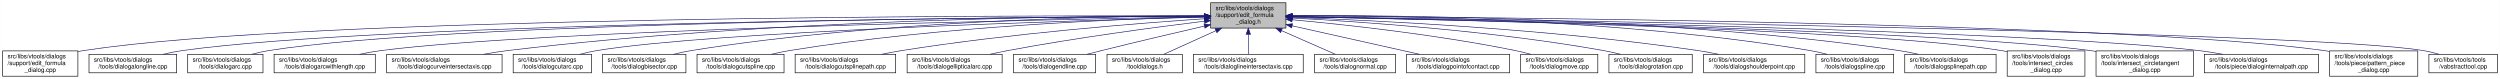
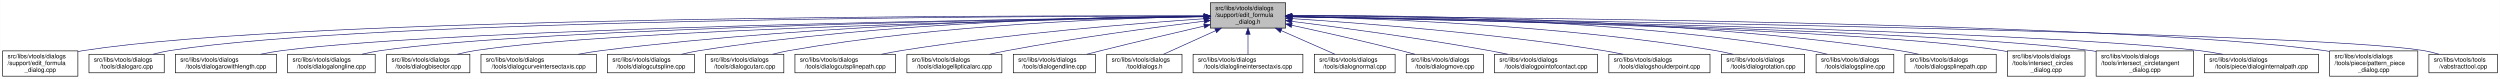
- <svg xmlns="http://www.w3.org/2000/svg" xmlns:xlink="http://www.w3.org/1999/xlink" width="4052pt" height="128pt" viewBox="0.00 0.00 4051.50 128.00">
+ <svg xmlns="http://www.w3.org/2000/svg" xmlns:xlink="http://www.w3.org/1999/xlink" width="4053pt" height="128pt" viewBox="0.00 0.00 4052.50 128.00">
  <g id="graph0" class="graph" transform="scale(1 1) rotate(0) translate(4 124)">
-     <polygon fill="white" stroke="transparent" points="-4,4 -4,-124 4047.5,-124 4047.5,4 -4,4" />
+     <polygon fill="white" stroke="transparent" points="-4,4 -4,-124 4048.5,-124 4048.5,4 -4,4" />
    <g id="node1" class="node">
      <g id="a_node1">
        <a xlink:title=" ">
          <polygon fill="#bfbfbf" stroke="black" points="1958,-78.5 1958,-119.5 2080,-119.5 2080,-78.5 1958,-78.5" />
          <text text-anchor="start" x="1966" y="-107.5" font-family="Helvetica,sans-Serif" font-size="10.00">src/libs/vtools/dialogs</text>
          <text text-anchor="start" x="1966" y="-96.5" font-family="Helvetica,sans-Serif" font-size="10.00">/support/edit_formula</text>
          <text text-anchor="middle" x="2019" y="-85.5" font-family="Helvetica,sans-Serif" font-size="10.00">_dialog.h</text>
        </a>
      </g>
    </g>
    <g id="node2" class="node">
      <g id="a_node2">
        <a xlink:href="../../d7/d8d/edit__formula__dialog_8cpp.html" target="_top" xlink:title=" ">
          <polygon fill="white" stroke="black" points="0,-0.5 0,-41.5 122,-41.5 122,-0.5 0,-0.5" />
          <text text-anchor="start" x="8" y="-29.5" font-family="Helvetica,sans-Serif" font-size="10.00">src/libs/vtools/dialogs</text>
          <text text-anchor="start" x="8" y="-18.5" font-family="Helvetica,sans-Serif" font-size="10.00">/support/edit_formula</text>
          <text text-anchor="middle" x="61" y="-7.5" font-family="Helvetica,sans-Serif" font-size="10.00">_dialog.cpp</text>
        </a>
      </g>
    </g>
    <g id="edge1" class="edge">
      <path fill="none" stroke="midnightblue" d="M1947.44,-98.25C1647.55,-98.94 490.88,-97.85 131,-42 128.13,-41.55 125.21,-41.03 122.27,-40.44" />
      <polygon fill="midnightblue" stroke="midnightblue" points="1947.76,-101.75 1957.75,-98.23 1947.74,-94.75 1947.76,-101.75" />
    </g>
    <g id="node3" class="node">
      <g id="a_node3">
-         <a xlink:href="../../d6/d5d/dialogalongline_8cpp.html" target="_top" xlink:title=" ">
-           <polygon fill="white" stroke="black" points="140,-6 140,-36 282,-36 282,-6 140,-6" />
+         <a xlink:href="../../d1/d37/dialogarc_8cpp.html" target="_top" xlink:title=" ">
+           <polygon fill="white" stroke="black" points="140,-6 140,-36 262,-36 262,-6 140,-6" />
          <text text-anchor="start" x="148" y="-24" font-family="Helvetica,sans-Serif" font-size="10.00">src/libs/vtools/dialogs</text>
-           <text text-anchor="middle" x="211" y="-13" font-family="Helvetica,sans-Serif" font-size="10.00">/tools/dialogalongline.cpp</text>
+           <text text-anchor="middle" x="201" y="-13" font-family="Helvetica,sans-Serif" font-size="10.00">/tools/dialogarc.cpp</text>
        </a>
      </g>
    </g>
    <g id="edge2" class="edge">
-       <path fill="none" stroke="midnightblue" d="M1947.53,-97.71C1664.11,-96.24 618.78,-87.75 291,-42 280.93,-40.59 270.3,-38.43 260.18,-36.04" />
-       <polygon fill="midnightblue" stroke="midnightblue" points="1947.67,-101.21 1957.69,-97.76 1947.7,-94.21 1947.67,-101.21" />
+       <path fill="none" stroke="midnightblue" d="M1947.62,-98.05C1662.15,-97.9 602.14,-93.8 271,-42 262.13,-40.61 252.8,-38.46 243.94,-36.07" />
+       <polygon fill="midnightblue" stroke="midnightblue" points="1947.84,-101.55 1957.84,-98.06 1947.85,-94.55 1947.84,-101.55" />
    </g>
    <g id="node4" class="node">
      <g id="a_node4">
-         <a xlink:href="../../d1/d37/dialogarc_8cpp.html" target="_top" xlink:title=" ">
-           <polygon fill="white" stroke="black" points="300,-6 300,-36 422,-36 422,-6 300,-6" />
-           <text text-anchor="start" x="308" y="-24" font-family="Helvetica,sans-Serif" font-size="10.00">src/libs/vtools/dialogs</text>
-           <text text-anchor="middle" x="361" y="-13" font-family="Helvetica,sans-Serif" font-size="10.00">/tools/dialogarc.cpp</text>
+         <a xlink:href="../../d2/d29/dialogarcwithlength_8cpp.html" target="_top" xlink:title=" ">
+           <polygon fill="white" stroke="black" points="280,-6 280,-36 444,-36 444,-6 280,-6" />
+           <text text-anchor="start" x="288" y="-24" font-family="Helvetica,sans-Serif" font-size="10.00">src/libs/vtools/dialogs</text>
+           <text text-anchor="middle" x="362" y="-13" font-family="Helvetica,sans-Serif" font-size="10.00">/tools/dialogarcwithlength.cpp</text>
        </a>
      </g>
    </g>
    <g id="edge3" class="edge">
-       <path fill="none" stroke="midnightblue" d="M1947.98,-97.79C1679.89,-96.62 729.45,-89.18 431,-42 422.14,-40.6 412.8,-38.44 403.95,-36.04" />
-       <polygon fill="midnightblue" stroke="midnightblue" points="1947.97,-101.29 1957.98,-97.83 1948,-94.29 1947.97,-101.29" />
+       <path fill="none" stroke="midnightblue" d="M1947.31,-97.16C1680.88,-93.75 747.96,-79.38 453,-42 441.77,-40.58 429.87,-38.44 418.52,-36.08" />
+       <polygon fill="midnightblue" stroke="midnightblue" points="1947.58,-100.66 1957.63,-97.29 1947.67,-93.66 1947.58,-100.66" />
    </g>
    <g id="node5" class="node">
      <g id="a_node5">
-         <a xlink:href="../../d2/d29/dialogarcwithlength_8cpp.html" target="_top" xlink:title=" ">
-           <polygon fill="white" stroke="black" points="440,-6 440,-36 604,-36 604,-6 440,-6" />
-           <text text-anchor="start" x="448" y="-24" font-family="Helvetica,sans-Serif" font-size="10.00">src/libs/vtools/dialogs</text>
-           <text text-anchor="middle" x="522" y="-13" font-family="Helvetica,sans-Serif" font-size="10.00">/tools/dialogarcwithlength.cpp</text>
+         <a xlink:href="../../d6/d5d/dialogalongline_8cpp.html" target="_top" xlink:title=" ">
+           <polygon fill="white" stroke="black" points="462,-6 462,-36 604,-36 604,-6 462,-6" />
+           <text text-anchor="start" x="470" y="-24" font-family="Helvetica,sans-Serif" font-size="10.00">src/libs/vtools/dialogs</text>
+           <text text-anchor="middle" x="533" y="-13" font-family="Helvetica,sans-Serif" font-size="10.00">/tools/dialogalongline.cpp</text>
        </a>
      </g>
    </g>
    <g id="edge4" class="edge">
-       <path fill="none" stroke="midnightblue" d="M1947.27,-96.82C1698.7,-92.46 875.15,-75.76 613,-42 601.77,-40.55 589.88,-38.4 578.52,-36.04" />
-       <polygon fill="midnightblue" stroke="midnightblue" points="1947.56,-100.32 1957.62,-97 1947.68,-93.32 1947.56,-100.32" />
+       <path fill="none" stroke="midnightblue" d="M1947.66,-97.09C1699.49,-93.63 874.79,-79.53 613,-42 603.08,-40.58 592.6,-38.44 582.62,-36.08" />
+       <polygon fill="midnightblue" stroke="midnightblue" points="1947.94,-100.6 1957.99,-97.24 1948.04,-93.6 1947.94,-100.6" />
    </g>
    <g id="node6" class="node">
      <g id="a_node6">
-         <a xlink:href="../../dd/d39/dialogcurveintersectaxis_8cpp.html" target="_top" xlink:title=" ">
-           <polygon fill="white" stroke="black" points="622.5,-6 622.5,-36 809.5,-36 809.5,-6 622.5,-6" />
+         <a xlink:href="../../da/dfa/dialogbisector_8cpp.html" target="_top" xlink:title=" ">
+           <polygon fill="white" stroke="black" points="622.5,-6 622.5,-36 757.5,-36 757.5,-6 622.5,-6" />
          <text text-anchor="start" x="630.5" y="-24" font-family="Helvetica,sans-Serif" font-size="10.00">src/libs/vtools/dialogs</text>
-           <text text-anchor="middle" x="716" y="-13" font-family="Helvetica,sans-Serif" font-size="10.00">/tools/dialogcurveintersectaxis.cpp</text>
+           <text text-anchor="middle" x="690" y="-13" font-family="Helvetica,sans-Serif" font-size="10.00">/tools/dialogbisector.cpp</text>
        </a>
      </g>
    </g>
    <g id="edge5" class="edge">
-       <path fill="none" stroke="midnightblue" d="M1947.59,-98.32C1761.1,-98.37 1244.35,-93.46 818,-42 805.64,-40.51 792.53,-38.37 779.98,-36.04" />
-       <polygon fill="midnightblue" stroke="midnightblue" points="1947.81,-101.82 1957.81,-98.31 1947.81,-94.82 1947.81,-101.82" />
+       <path fill="none" stroke="midnightblue" d="M1947.36,-96.8C1716.91,-92.63 996.3,-77.04 766,-42 756.56,-40.56 746.6,-38.42 737.11,-36.06" />
+       <polygon fill="midnightblue" stroke="midnightblue" points="1947.58,-100.3 1957.64,-96.98 1947.7,-93.31 1947.58,-100.3" />
    </g>
    <g id="node7" class="node">
      <g id="a_node7">
-         <a xlink:href="../../d9/d90/dialogcutarc_8cpp.html" target="_top" xlink:title=" ">
-           <polygon fill="white" stroke="black" points="827.5,-6 827.5,-36 954.5,-36 954.5,-6 827.5,-6" />
-           <text text-anchor="start" x="835.5" y="-24" font-family="Helvetica,sans-Serif" font-size="10.00">src/libs/vtools/dialogs</text>
-           <text text-anchor="middle" x="891" y="-13" font-family="Helvetica,sans-Serif" font-size="10.00">/tools/dialogcutarc.cpp</text>
+         <a xlink:href="../../dd/d39/dialogcurveintersectaxis_8cpp.html" target="_top" xlink:title=" ">
+           <polygon fill="white" stroke="black" points="775.5,-6 775.5,-36 962.5,-36 962.5,-6 775.5,-6" />
+           <text text-anchor="start" x="783.5" y="-24" font-family="Helvetica,sans-Serif" font-size="10.00">src/libs/vtools/dialogs</text>
+           <text text-anchor="middle" x="869" y="-13" font-family="Helvetica,sans-Serif" font-size="10.00">/tools/dialogcurveintersectaxis.cpp</text>
        </a>
      </g>
    </g>
    <g id="edge6" class="edge">
-       <path fill="none" stroke="midnightblue" d="M1947.62,-96.24C1742.41,-90.87 1153.32,-73.1 963,-42 954.04,-40.54 944.59,-38.38 935.6,-36.01" />
-       <polygon fill="midnightblue" stroke="midnightblue" points="1947.6,-99.74 1957.69,-96.5 1947.78,-92.75 1947.6,-99.74" />
+       <path fill="none" stroke="midnightblue" d="M1947.84,-97.63C1778.12,-96 1336.47,-87.37 971,-42 958.73,-40.48 945.73,-38.34 933.26,-36.02" />
+       <polygon fill="midnightblue" stroke="midnightblue" points="1947.87,-101.13 1957.9,-97.72 1947.93,-94.13 1947.87,-101.13" />
    </g>
    <g id="node8" class="node">
      <g id="a_node8">
-         <a xlink:href="../../da/dfa/dialogbisector_8cpp.html" target="_top" xlink:title=" ">
-           <polygon fill="white" stroke="black" points="972.5,-6 972.5,-36 1107.5,-36 1107.5,-6 972.5,-6" />
-           <text text-anchor="start" x="980.5" y="-24" font-family="Helvetica,sans-Serif" font-size="10.00">src/libs/vtools/dialogs</text>
-           <text text-anchor="middle" x="1040" y="-13" font-family="Helvetica,sans-Serif" font-size="10.00">/tools/dialogbisector.cpp</text>
+         <a xlink:href="../../d3/d2e/dialogcutspline_8cpp.html" target="_top" xlink:title=" ">
+           <polygon fill="white" stroke="black" points="980.5,-6 980.5,-36 1121.5,-36 1121.5,-6 980.5,-6" />
+           <text text-anchor="start" x="988.5" y="-24" font-family="Helvetica,sans-Serif" font-size="10.00">src/libs/vtools/dialogs</text>
+           <text text-anchor="middle" x="1051" y="-13" font-family="Helvetica,sans-Serif" font-size="10.00">/tools/dialogcutspline.cpp</text>
        </a>
      </g>
    </g>
    <g id="edge7" class="edge">
-       <path fill="none" stroke="midnightblue" d="M1947.55,-98.29C1794.21,-97.88 1422.59,-91.36 1116,-42 1106.71,-40.5 1096.9,-38.36 1087.53,-36.03" />
-       <polygon fill="midnightblue" stroke="midnightblue" points="1947.77,-101.79 1957.77,-98.31 1947.78,-94.79 1947.77,-101.79" />
+       <path fill="none" stroke="midnightblue" d="M1947.85,-97.97C1796.44,-96.93 1431.5,-89.24 1130,-42 1120.36,-40.49 1110.17,-38.34 1100.44,-36.01" />
+       <polygon fill="midnightblue" stroke="midnightblue" points="1947.93,-101.47 1957.95,-98.03 1947.97,-94.47 1947.93,-101.47" />
    </g>
    <g id="node9" class="node">
      <g id="a_node9">
-         <a xlink:href="../../d3/d2e/dialogcutspline_8cpp.html" target="_top" xlink:title=" ">
-           <polygon fill="white" stroke="black" points="1125.5,-6 1125.5,-36 1266.5,-36 1266.5,-6 1125.5,-6" />
-           <text text-anchor="start" x="1133.5" y="-24" font-family="Helvetica,sans-Serif" font-size="10.00">src/libs/vtools/dialogs</text>
-           <text text-anchor="middle" x="1196" y="-13" font-family="Helvetica,sans-Serif" font-size="10.00">/tools/dialogcutspline.cpp</text>
+         <a xlink:href="../../d9/d90/dialogcutarc_8cpp.html" target="_top" xlink:title=" ">
+           <polygon fill="white" stroke="black" points="1139.5,-6 1139.5,-36 1266.5,-36 1266.5,-6 1139.5,-6" />
+           <text text-anchor="start" x="1147.5" y="-24" font-family="Helvetica,sans-Serif" font-size="10.00">src/libs/vtools/dialogs</text>
+           <text text-anchor="middle" x="1203" y="-13" font-family="Helvetica,sans-Serif" font-size="10.00">/tools/dialogcutarc.cpp</text>
        </a>
      </g>
    </g>
    <g id="edge8" class="edge">
-       <path fill="none" stroke="midnightblue" d="M1947.76,-96.73C1814.72,-93.44 1519.84,-81.9 1275,-42 1265.5,-40.45 1255.48,-38.32 1245.88,-36.01" />
-       <polygon fill="midnightblue" stroke="midnightblue" points="1947.74,-100.23 1957.82,-96.97 1947.91,-93.23 1947.74,-100.23" />
+       <path fill="none" stroke="midnightblue" d="M1947.67,-97.26C1814.49,-94.86 1519.36,-84.71 1275,-42 1266.31,-40.48 1257.16,-38.36 1248.4,-36.06" />
+       <polygon fill="midnightblue" stroke="midnightblue" points="1947.68,-100.76 1957.74,-97.43 1947.8,-93.76 1947.68,-100.76" />
    </g>
    <g id="node10" class="node">
      <g id="a_node10">
        <a xlink:href="../../df/d30/dialogcutsplinepath_8cpp.html" target="_top" xlink:title=" ">
          <polygon fill="white" stroke="black" points="1284.5,-6 1284.5,-36 1447.5,-36 1447.5,-6 1284.5,-6" />
          <text text-anchor="start" x="1292.5" y="-24" font-family="Helvetica,sans-Serif" font-size="10.00">src/libs/vtools/dialogs</text>
          <text text-anchor="middle" x="1366" y="-13" font-family="Helvetica,sans-Serif" font-size="10.00">/tools/dialogcutsplinepath.cpp</text>
        </a>
      </g>
    </g>
    <g id="edge9" class="edge">
      <path fill="none" stroke="midnightblue" d="M1947.96,-93.6C1841,-86.37 1632.42,-69.92 1457,-42 1446.62,-40.35 1435.64,-38.24 1425.04,-36.03" />
      <polygon fill="midnightblue" stroke="midnightblue" points="1947.78,-97.09 1957.99,-94.27 1948.25,-90.11 1947.78,-97.09" />
    </g>
    <g id="node11" class="node">
      <g id="a_node11">
        <a xlink:href="../../d9/d68/dialogellipticalarc_8cpp.html" target="_top" xlink:title=" ">
          <polygon fill="white" stroke="black" points="1466,-6 1466,-36 1620,-36 1620,-6 1466,-6" />
          <text text-anchor="start" x="1474" y="-24" font-family="Helvetica,sans-Serif" font-size="10.00">src/libs/vtools/dialogs</text>
          <text text-anchor="middle" x="1543" y="-13" font-family="Helvetica,sans-Serif" font-size="10.00">/tools/dialogellipticalarc.cpp</text>
        </a>
      </g>
    </g>
    <g id="edge10" class="edge">
      <path fill="none" stroke="midnightblue" d="M1947.69,-89.63C1869.26,-79.99 1739.66,-62.77 1629,-42 1619.66,-40.25 1609.8,-38.17 1600.22,-36.03" />
      <polygon fill="midnightblue" stroke="midnightblue" points="1947.59,-93.14 1957.94,-90.88 1948.43,-86.19 1947.59,-93.14" />
    </g>
    <g id="node12" class="node">
      <g id="a_node12">
        <a xlink:href="../../d3/d15/dialogendline_8cpp.html" target="_top" xlink:title=" ">
          <polygon fill="white" stroke="black" points="1638.5,-6 1638.5,-36 1771.5,-36 1771.5,-6 1638.5,-6" />
          <text text-anchor="start" x="1646.5" y="-24" font-family="Helvetica,sans-Serif" font-size="10.00">src/libs/vtools/dialogs</text>
          <text text-anchor="middle" x="1705" y="-13" font-family="Helvetica,sans-Serif" font-size="10.00">/tools/dialogendline.cpp</text>
        </a>
      </g>
    </g>
    <g id="edge11" class="edge">
      <path fill="none" stroke="midnightblue" d="M1947.9,-81.78C1900.53,-70.85 1836.95,-55.94 1781,-42 1773.45,-40.12 1765.5,-38.09 1757.69,-36.06" />
      <polygon fill="midnightblue" stroke="midnightblue" points="1947.22,-85.22 1957.75,-84.05 1948.79,-78.4 1947.22,-85.22" />
    </g>
    <g id="node13" class="node">
      <g id="a_node13">
        <a xlink:href="../../df/ded/tooldialogs_8h.html" target="_top" xlink:title=" ">
          <polygon fill="white" stroke="black" points="1790,-6 1790,-36 1912,-36 1912,-6 1790,-6" />
          <text text-anchor="start" x="1798" y="-24" font-family="Helvetica,sans-Serif" font-size="10.00">src/libs/vtools/dialogs</text>
          <text text-anchor="middle" x="1851" y="-13" font-family="Helvetica,sans-Serif" font-size="10.00">/tooldialogs.h</text>
        </a>
      </g>
    </g>
    <g id="edge12" class="edge">
      <path fill="none" stroke="midnightblue" d="M1966.57,-74.28C1938.88,-61.76 1905.83,-46.81 1882.18,-36.11" />
      <polygon fill="midnightblue" stroke="midnightblue" points="1965.18,-77.5 1975.74,-78.43 1968.07,-71.12 1965.18,-77.5" />
    </g>
    <g id="node14" class="node">
      <g id="a_node14">
        <a xlink:href="../../de/d3c/dialoglineintersectaxis_8cpp.html" target="_top" xlink:title=" ">
          <polygon fill="white" stroke="black" points="1930,-6 1930,-36 2108,-36 2108,-6 1930,-6" />
          <text text-anchor="start" x="1938" y="-24" font-family="Helvetica,sans-Serif" font-size="10.00">src/libs/vtools/dialogs</text>
          <text text-anchor="middle" x="2019" y="-13" font-family="Helvetica,sans-Serif" font-size="10.00">/tools/dialoglineintersectaxis.cpp</text>
        </a>
      </g>
    </g>
    <g id="edge13" class="edge">
      <path fill="none" stroke="midnightblue" d="M2019,-68.28C2019,-57.25 2019,-45.25 2019,-36.23" />
      <polygon fill="midnightblue" stroke="midnightblue" points="2015.5,-68.43 2019,-78.43 2022.5,-68.43 2015.5,-68.43" />
    </g>
    <g id="node15" class="node">
      <g id="a_node15">
        <a xlink:href="../../da/df4/dialognormal_8cpp.html" target="_top" xlink:title=" ">
          <polygon fill="white" stroke="black" points="2126.5,-6 2126.5,-36 2257.5,-36 2257.5,-6 2126.5,-6" />
          <text text-anchor="start" x="2134.5" y="-24" font-family="Helvetica,sans-Serif" font-size="10.00">src/libs/vtools/dialogs</text>
          <text text-anchor="middle" x="2192" y="-13" font-family="Helvetica,sans-Serif" font-size="10.00">/tools/dialognormal.cpp</text>
        </a>
      </g>
    </g>
    <g id="edge14" class="edge">
      <path fill="none" stroke="midnightblue" d="M2072.99,-74.28C2101.5,-61.76 2135.54,-46.81 2159.89,-36.11" />
      <polygon fill="midnightblue" stroke="midnightblue" points="2071.3,-71.2 2063.55,-78.43 2074.12,-77.61 2071.3,-71.2" />
    </g>
    <g id="node16" class="node">
      <g id="a_node16">
-         <a xlink:href="../../d9/df4/dialogpointofcontact_8cpp.html" target="_top" xlink:title=" ">
-           <polygon fill="white" stroke="black" points="2275.5,-6 2275.5,-36 2442.5,-36 2442.5,-6 2275.5,-6" />
+         <a xlink:href="../../d2/d51/dialogmove_8cpp.html" target="_top" xlink:title=" ">
+           <polygon fill="white" stroke="black" points="2275.5,-6 2275.5,-36 2400.5,-36 2400.5,-6 2275.5,-6" />
          <text text-anchor="start" x="2283.5" y="-24" font-family="Helvetica,sans-Serif" font-size="10.00">src/libs/vtools/dialogs</text>
-           <text text-anchor="middle" x="2359" y="-13" font-family="Helvetica,sans-Serif" font-size="10.00">/tools/dialogpointofcontact.cpp</text>
+           <text text-anchor="middle" x="2338" y="-13" font-family="Helvetica,sans-Serif" font-size="10.00">/tools/dialogmove.cpp</text>
        </a>
      </g>
    </g>
    <g id="edge15" class="edge">
-       <path fill="none" stroke="midnightblue" d="M2090.1,-82.11C2151.03,-68.49 2237.93,-49.06 2296.3,-36.02" />
-       <polygon fill="midnightblue" stroke="midnightblue" points="2089.17,-78.73 2080.18,-84.32 2090.7,-85.56 2089.17,-78.73" />
+       <path fill="none" stroke="midnightblue" d="M2090.12,-82.98C2139.82,-72.23 2207.66,-57.05 2267,-42 2274.32,-40.14 2282.04,-38.08 2289.59,-36" />
+       <polygon fill="midnightblue" stroke="midnightblue" points="2089.15,-79.61 2080.11,-85.14 2090.62,-86.45 2089.15,-79.61" />
    </g>
    <g id="node17" class="node">
      <g id="a_node17">
-         <a xlink:href="../../d2/d51/dialogmove_8cpp.html" target="_top" xlink:title=" ">
-           <polygon fill="white" stroke="black" points="2460.5,-6 2460.5,-36 2585.5,-36 2585.5,-6 2460.5,-6" />
-           <text text-anchor="start" x="2468.5" y="-24" font-family="Helvetica,sans-Serif" font-size="10.00">src/libs/vtools/dialogs</text>
-           <text text-anchor="middle" x="2523" y="-13" font-family="Helvetica,sans-Serif" font-size="10.00">/tools/dialogmove.cpp</text>
+         <a xlink:href="../../d9/df4/dialogpointofcontact_8cpp.html" target="_top" xlink:title=" ">
+           <polygon fill="white" stroke="black" points="2418.5,-6 2418.5,-36 2585.5,-36 2585.5,-6 2418.5,-6" />
+           <text text-anchor="start" x="2426.5" y="-24" font-family="Helvetica,sans-Serif" font-size="10.00">src/libs/vtools/dialogs</text>
+           <text text-anchor="middle" x="2502" y="-13" font-family="Helvetica,sans-Serif" font-size="10.00">/tools/dialogpointofcontact.cpp</text>
        </a>
      </g>
    </g>
    <g id="edge16" class="edge">
-       <path fill="none" stroke="midnightblue" d="M2090.26,-92C2176.5,-84 2325.86,-67.78 2452,-42 2460.16,-40.33 2468.75,-38.22 2477.03,-36" />
-       <polygon fill="midnightblue" stroke="midnightblue" points="2089.7,-88.54 2080.06,-92.94 2090.34,-95.51 2089.7,-88.54" />
+       <path fill="none" stroke="midnightblue" d="M2090.44,-89.33C2169.02,-79.44 2298.91,-62 2410,-42 2419.81,-40.23 2430.17,-38.17 2440.26,-36.06" />
+       <polygon fill="midnightblue" stroke="midnightblue" points="2089.66,-85.9 2080.17,-90.62 2090.53,-92.85 2089.66,-85.9" />
    </g>
    <g id="node18" class="node">
      <g id="a_node18">
-         <a xlink:href="../../dc/d64/dialogrotation_8cpp.html" target="_top" xlink:title=" ">
-           <polygon fill="white" stroke="black" points="2603.5,-6 2603.5,-36 2738.5,-36 2738.5,-6 2603.5,-6" />
-           <text text-anchor="start" x="2611.5" y="-24" font-family="Helvetica,sans-Serif" font-size="10.00">src/libs/vtools/dialogs</text>
-           <text text-anchor="middle" x="2671" y="-13" font-family="Helvetica,sans-Serif" font-size="10.00">/tools/dialogrotation.cpp</text>
+         <a xlink:href="../../d3/d23/dialogshoulderpoint_8cpp.html" target="_top" xlink:title=" ">
+           <polygon fill="white" stroke="black" points="2604,-6 2604,-36 2768,-36 2768,-6 2604,-6" />
+           <text text-anchor="start" x="2612" y="-24" font-family="Helvetica,sans-Serif" font-size="10.00">src/libs/vtools/dialogs</text>
+           <text text-anchor="middle" x="2686" y="-13" font-family="Helvetica,sans-Serif" font-size="10.00">/tools/dialogshoulderpoint.cpp</text>
        </a>
      </g>
    </g>
    <g id="edge17" class="edge">
-       <path fill="none" stroke="midnightblue" d="M2090.65,-94.73C2200.09,-88.91 2415.12,-74.2 2595,-42 2603.86,-40.41 2613.21,-38.32 2622.2,-36.08" />
-       <polygon fill="midnightblue" stroke="midnightblue" points="2090.2,-91.25 2080.4,-95.27 2090.57,-98.24 2090.2,-91.25" />
+       <path fill="none" stroke="midnightblue" d="M2090.5,-93.8C2199.73,-86.77 2414.5,-70.51 2595,-42 2605.39,-40.36 2616.36,-38.26 2626.96,-36.05" />
+       <polygon fill="midnightblue" stroke="midnightblue" points="2090.02,-90.33 2080.26,-94.46 2090.46,-97.31 2090.02,-90.33" />
    </g>
    <g id="node19" class="node">
      <g id="a_node19">
-         <a xlink:href="../../d3/d23/dialogshoulderpoint_8cpp.html" target="_top" xlink:title=" ">
-           <polygon fill="white" stroke="black" points="2757,-6 2757,-36 2921,-36 2921,-6 2757,-6" />
-           <text text-anchor="start" x="2765" y="-24" font-family="Helvetica,sans-Serif" font-size="10.00">src/libs/vtools/dialogs</text>
-           <text text-anchor="middle" x="2839" y="-13" font-family="Helvetica,sans-Serif" font-size="10.00">/tools/dialogshoulderpoint.cpp</text>
+         <a xlink:href="../../dc/d64/dialogrotation_8cpp.html" target="_top" xlink:title=" ">
+           <polygon fill="white" stroke="black" points="2786.5,-6 2786.5,-36 2921.5,-36 2921.5,-6 2786.5,-6" />
+           <text text-anchor="start" x="2794.5" y="-24" font-family="Helvetica,sans-Serif" font-size="10.00">src/libs/vtools/dialogs</text>
+           <text text-anchor="middle" x="2854" y="-13" font-family="Helvetica,sans-Serif" font-size="10.00">/tools/dialogrotation.cpp</text>
        </a>
      </g>
    </g>
    <g id="edge18" class="edge">
-       <path fill="none" stroke="midnightblue" d="M2090.58,-95.82C2221.64,-91.09 2508.67,-77.32 2748,-42 2758.72,-40.42 2770.06,-38.29 2780.97,-36.02" />
-       <polygon fill="midnightblue" stroke="midnightblue" points="2090.15,-92.33 2080.28,-96.18 2090.4,-99.33 2090.15,-92.33" />
+       <path fill="none" stroke="midnightblue" d="M2090.57,-97C2225.65,-94.17 2527.04,-83.35 2777,-42 2786.27,-40.47 2796.04,-38.34 2805.4,-36.04" />
+       <polygon fill="midnightblue" stroke="midnightblue" points="2090.29,-93.51 2080.36,-97.21 2090.43,-100.51 2090.29,-93.51" />
    </g>
    <g id="node20" class="node">
      <g id="a_node20">
        <a xlink:href="../../df/de5/dialogspline_8cpp.html" target="_top" xlink:title=" ">
-           <polygon fill="white" stroke="black" points="2939,-6 2939,-36 3065,-36 3065,-6 2939,-6" />
-           <text text-anchor="start" x="2947" y="-24" font-family="Helvetica,sans-Serif" font-size="10.00">src/libs/vtools/dialogs</text>
-           <text text-anchor="middle" x="3002" y="-13" font-family="Helvetica,sans-Serif" font-size="10.00">/tools/dialogspline.cpp</text>
+           <polygon fill="white" stroke="black" points="2940,-6 2940,-36 3066,-36 3066,-6 2940,-6" />
+           <text text-anchor="start" x="2948" y="-24" font-family="Helvetica,sans-Serif" font-size="10.00">src/libs/vtools/dialogs</text>
+           <text text-anchor="middle" x="3003" y="-13" font-family="Helvetica,sans-Serif" font-size="10.00">/tools/dialogspline.cpp</text>
        </a>
      </g>
    </g>
    <g id="edge19" class="edge">
-       <path fill="none" stroke="midnightblue" d="M2090.56,-98.67C2245.01,-99.01 2620.65,-93.88 2930,-42 2938.83,-40.52 2948.13,-38.38 2957,-36.05" />
-       <polygon fill="midnightblue" stroke="midnightblue" points="2090.28,-95.17 2080.27,-98.64 2090.26,-102.17 2090.28,-95.17" />
+       <path fill="none" stroke="midnightblue" d="M2090.35,-98.68C2244.79,-99.04 2621.12,-93.96 2931,-42 2939.83,-40.52 2949.13,-38.38 2958,-36.05" />
+       <polygon fill="midnightblue" stroke="midnightblue" points="2090.07,-95.18 2080.06,-98.64 2090.05,-102.18 2090.07,-95.18" />
    </g>
    <g id="node21" class="node">
      <g id="a_node21">
        <a xlink:href="../../dc/dc2/dialogsplinepath_8cpp.html" target="_top" xlink:title=" ">
-           <polygon fill="white" stroke="black" points="3083,-6 3083,-36 3231,-36 3231,-6 3083,-6" />
-           <text text-anchor="start" x="3091" y="-24" font-family="Helvetica,sans-Serif" font-size="10.00">src/libs/vtools/dialogs</text>
-           <text text-anchor="middle" x="3157" y="-13" font-family="Helvetica,sans-Serif" font-size="10.00">/tools/dialogsplinepath.cpp</text>
+           <polygon fill="white" stroke="black" points="3084,-6 3084,-36 3232,-36 3232,-6 3084,-6" />
+           <text text-anchor="start" x="3092" y="-24" font-family="Helvetica,sans-Serif" font-size="10.00">src/libs/vtools/dialogs</text>
+           <text text-anchor="middle" x="3158" y="-13" font-family="Helvetica,sans-Serif" font-size="10.00">/tools/dialogsplinepath.cpp</text>
        </a>
      </g>
    </g>
    <g id="edge20" class="edge">
-       <path fill="none" stroke="midnightblue" d="M2090.15,-98.71C2260.85,-99.43 2706.71,-95.54 3074,-42 3084.12,-40.52 3094.81,-38.39 3105.04,-36.06" />
-       <polygon fill="midnightblue" stroke="midnightblue" points="2090.06,-95.21 2080.04,-98.66 2090.02,-102.21 2090.06,-95.21" />
+       <path fill="none" stroke="midnightblue" d="M2090.22,-98.71C2261.08,-99.44 2707.36,-95.58 3075,-42 3085.12,-40.53 3095.81,-38.39 3106.04,-36.06" />
+       <polygon fill="midnightblue" stroke="midnightblue" points="2090.12,-95.21 2080.1,-98.66 2090.08,-102.21 2090.12,-95.21" />
    </g>
    <g id="node22" class="node">
      <g id="a_node22">
        <a xlink:href="../../d5/de8/intersect__circles__dialog_8cpp.html" target="_top" xlink:title=" ">
-           <polygon fill="white" stroke="black" points="3249,-0.5 3249,-41.5 3375,-41.5 3375,-0.5 3249,-0.5" />
-           <text text-anchor="start" x="3257" y="-29.5" font-family="Helvetica,sans-Serif" font-size="10.00">src/libs/vtools/dialogs</text>
-           <text text-anchor="start" x="3257" y="-18.5" font-family="Helvetica,sans-Serif" font-size="10.00">/tools/intersect_circles</text>
-           <text text-anchor="middle" x="3312" y="-7.5" font-family="Helvetica,sans-Serif" font-size="10.00">_dialog.cpp</text>
+           <polygon fill="white" stroke="black" points="3250,-0.5 3250,-41.5 3376,-41.5 3376,-0.5 3250,-0.5" />
+           <text text-anchor="start" x="3258" y="-29.5" font-family="Helvetica,sans-Serif" font-size="10.00">src/libs/vtools/dialogs</text>
+           <text text-anchor="start" x="3258" y="-18.5" font-family="Helvetica,sans-Serif" font-size="10.00">/tools/intersect_circles</text>
+           <text text-anchor="middle" x="3313" y="-7.5" font-family="Helvetica,sans-Serif" font-size="10.00">_dialog.cpp</text>
        </a>
      </g>
    </g>
    <g id="edge21" class="edge">
-       <path fill="none" stroke="midnightblue" d="M2090.39,-96.83C2316.69,-92.81 3016.34,-77.72 3240,-42 3242.95,-41.53 3245.94,-40.98 3248.96,-40.38" />
-       <polygon fill="midnightblue" stroke="midnightblue" points="2090.23,-93.34 2080.29,-97.01 2090.35,-100.34 2090.23,-93.34" />
+       <path fill="none" stroke="midnightblue" d="M2090.44,-96.84C2316.93,-92.82 3017.16,-77.75 3241,-42 3243.95,-41.53 3246.94,-40.98 3249.96,-40.38" />
+       <polygon fill="midnightblue" stroke="midnightblue" points="2090.28,-93.34 2080.34,-97.01 2090.4,-100.34 2090.28,-93.34" />
    </g>
    <g id="node23" class="node">
      <g id="a_node23">
        <a xlink:href="../../d5/d5a/intersect__circletangent__dialog_8cpp.html" target="_top" xlink:title=" ">
-           <polygon fill="white" stroke="black" points="3393,-0.5 3393,-41.5 3551,-41.5 3551,-0.5 3393,-0.5" />
-           <text text-anchor="start" x="3401" y="-29.5" font-family="Helvetica,sans-Serif" font-size="10.00">src/libs/vtools/dialogs</text>
-           <text text-anchor="start" x="3401" y="-18.5" font-family="Helvetica,sans-Serif" font-size="10.00">/tools/intersect_circletangent</text>
-           <text text-anchor="middle" x="3472" y="-7.5" font-family="Helvetica,sans-Serif" font-size="10.00">_dialog.cpp</text>
+           <polygon fill="white" stroke="black" points="3394,-0.5 3394,-41.5 3552,-41.5 3552,-0.5 3394,-0.5" />
+           <text text-anchor="start" x="3402" y="-29.5" font-family="Helvetica,sans-Serif" font-size="10.00">src/libs/vtools/dialogs</text>
+           <text text-anchor="start" x="3402" y="-18.5" font-family="Helvetica,sans-Serif" font-size="10.00">/tools/intersect_circletangent</text>
+           <text text-anchor="middle" x="3473" y="-7.5" font-family="Helvetica,sans-Serif" font-size="10.00">_dialog.cpp</text>
        </a>
      </g>
    </g>
    <g id="edge22" class="edge">
-       <path fill="none" stroke="midnightblue" d="M2090.31,-96.79C2333.63,-92.41 3130.2,-75.76 3384,-42 3386.95,-41.61 3389.95,-41.16 3392.97,-40.68" />
-       <polygon fill="midnightblue" stroke="midnightblue" points="2090.1,-93.3 2080.17,-96.97 2090.23,-100.3 2090.1,-93.3" />
+       <path fill="none" stroke="midnightblue" d="M2090.36,-96.79C2333.86,-92.41 3131.02,-75.78 3385,-42 3387.95,-41.61 3390.95,-41.16 3393.97,-40.68" />
+       <polygon fill="midnightblue" stroke="midnightblue" points="2090.15,-93.3 2080.21,-96.98 2090.27,-100.3 2090.15,-93.3" />
    </g>
    <g id="node24" class="node">
      <g id="a_node24">
        <a xlink:href="../../dc/d82/dialoginternalpath_8cpp.html" target="_top" xlink:title=" ">
-           <polygon fill="white" stroke="black" points="3568.5,-6 3568.5,-36 3753.5,-36 3753.5,-6 3568.5,-6" />
-           <text text-anchor="start" x="3576.5" y="-24" font-family="Helvetica,sans-Serif" font-size="10.00">src/libs/vtools/dialogs</text>
-           <text text-anchor="middle" x="3661" y="-13" font-family="Helvetica,sans-Serif" font-size="10.00">/tools/piece/dialoginternalpath.cpp</text>
+           <polygon fill="white" stroke="black" points="3569.5,-6 3569.5,-36 3754.5,-36 3754.5,-6 3569.5,-6" />
+           <text text-anchor="start" x="3577.5" y="-24" font-family="Helvetica,sans-Serif" font-size="10.00">src/libs/vtools/dialogs</text>
+           <text text-anchor="middle" x="3662" y="-13" font-family="Helvetica,sans-Serif" font-size="10.00">/tools/piece/dialoginternalpath.cpp</text>
        </a>
      </g>
    </g>
    <g id="edge23" class="edge">
-       <path fill="none" stroke="midnightblue" d="M2090.41,-96.91C2353.69,-92.68 3269.71,-75.8 3560,-42 3572.43,-40.55 3585.61,-38.4 3598.21,-36.04" />
-       <polygon fill="midnightblue" stroke="midnightblue" points="2090.16,-93.42 2080.21,-97.08 2090.27,-100.42 2090.16,-93.42" />
+       <path fill="none" stroke="midnightblue" d="M2090.46,-96.92C2353.91,-92.68 3270.52,-75.82 3561,-42 3573.43,-40.55 3586.61,-38.4 3599.21,-36.04" />
+       <polygon fill="midnightblue" stroke="midnightblue" points="2090.2,-93.42 2080.25,-97.08 2090.31,-100.42 2090.2,-93.42" />
    </g>
    <g id="node25" class="node">
      <g id="a_node25">
        <a xlink:href="../../de/d46/pattern__piece__dialog_8cpp.html" target="_top" xlink:title=" ">
-           <polygon fill="white" stroke="black" points="3771.5,-0.5 3771.5,-41.5 3914.5,-41.5 3914.5,-0.5 3771.5,-0.5" />
-           <text text-anchor="start" x="3779.5" y="-29.5" font-family="Helvetica,sans-Serif" font-size="10.00">src/libs/vtools/dialogs</text>
-           <text text-anchor="start" x="3779.5" y="-18.5" font-family="Helvetica,sans-Serif" font-size="10.00">/tools/piece/pattern_piece</text>
-           <text text-anchor="middle" x="3843" y="-7.5" font-family="Helvetica,sans-Serif" font-size="10.00">_dialog.cpp</text>
+           <polygon fill="white" stroke="black" points="3772.5,-0.5 3772.5,-41.5 3915.5,-41.5 3915.5,-0.5 3772.5,-0.5" />
+           <text text-anchor="start" x="3780.5" y="-29.5" font-family="Helvetica,sans-Serif" font-size="10.00">src/libs/vtools/dialogs</text>
+           <text text-anchor="start" x="3780.5" y="-18.5" font-family="Helvetica,sans-Serif" font-size="10.00">/tools/piece/pattern_piece</text>
+           <text text-anchor="middle" x="3844" y="-7.5" font-family="Helvetica,sans-Serif" font-size="10.00">_dialog.cpp</text>
        </a>
      </g>
    </g>
    <g id="edge24" class="edge">
-       <path fill="none" stroke="midnightblue" d="M2090.65,-97.73C2375.99,-96.35 3431.99,-88.15 3763,-42 3765.69,-41.62 3768.43,-41.19 3771.18,-40.72" />
-       <polygon fill="midnightblue" stroke="midnightblue" points="2090.41,-94.23 2080.43,-97.78 2090.44,-101.23 2090.41,-94.23" />
+       <path fill="none" stroke="midnightblue" d="M2090.21,-97.74C2375.01,-96.36 3432.62,-88.2 3764,-42 3766.69,-41.62 3769.43,-41.19 3772.18,-40.72" />
+       <polygon fill="midnightblue" stroke="midnightblue" points="2089.99,-94.24 2080.01,-97.78 2090.03,-101.24 2089.99,-94.24" />
    </g>
    <g id="node26" class="node">
      <g id="a_node26">
        <a xlink:href="../../d9/d4e/vabstracttool_8cpp.html" target="_top" xlink:title=" ">
-           <polygon fill="white" stroke="black" points="3932.5,-6 3932.5,-36 4043.5,-36 4043.5,-6 3932.5,-6" />
-           <text text-anchor="start" x="3940.5" y="-24" font-family="Helvetica,sans-Serif" font-size="10.00">src/libs/vtools/tools</text>
-           <text text-anchor="middle" x="3988" y="-13" font-family="Helvetica,sans-Serif" font-size="10.00">/vabstracttool.cpp</text>
+           <polygon fill="white" stroke="black" points="3933.5,-6 3933.5,-36 4044.5,-36 4044.5,-6 3933.5,-6" />
+           <text text-anchor="start" x="3941.5" y="-24" font-family="Helvetica,sans-Serif" font-size="10.00">src/libs/vtools/tools</text>
+           <text text-anchor="middle" x="3989" y="-13" font-family="Helvetica,sans-Serif" font-size="10.00">/vabstracttool.cpp</text>
        </a>
      </g>
    </g>
    <g id="edge25" class="edge">
-       <path fill="none" stroke="midnightblue" d="M2090.38,-97.06C2414.63,-92.61 3740.91,-72.7 3924,-42 3932.15,-40.63 3940.7,-38.49 3948.81,-36.1" />
-       <polygon fill="midnightblue" stroke="midnightblue" points="2090.13,-93.56 2080.17,-97.2 2090.22,-100.56 2090.13,-93.56" />
+       <path fill="none" stroke="midnightblue" d="M2090.42,-97.06C2414.84,-92.62 3741.81,-72.72 3925,-42 3933.15,-40.63 3941.7,-38.49 3949.81,-36.1" />
+       <polygon fill="midnightblue" stroke="midnightblue" points="2090.16,-93.56 2080.21,-97.2 2090.25,-100.56 2090.16,-93.56" />
    </g>
  </g>
</svg>
